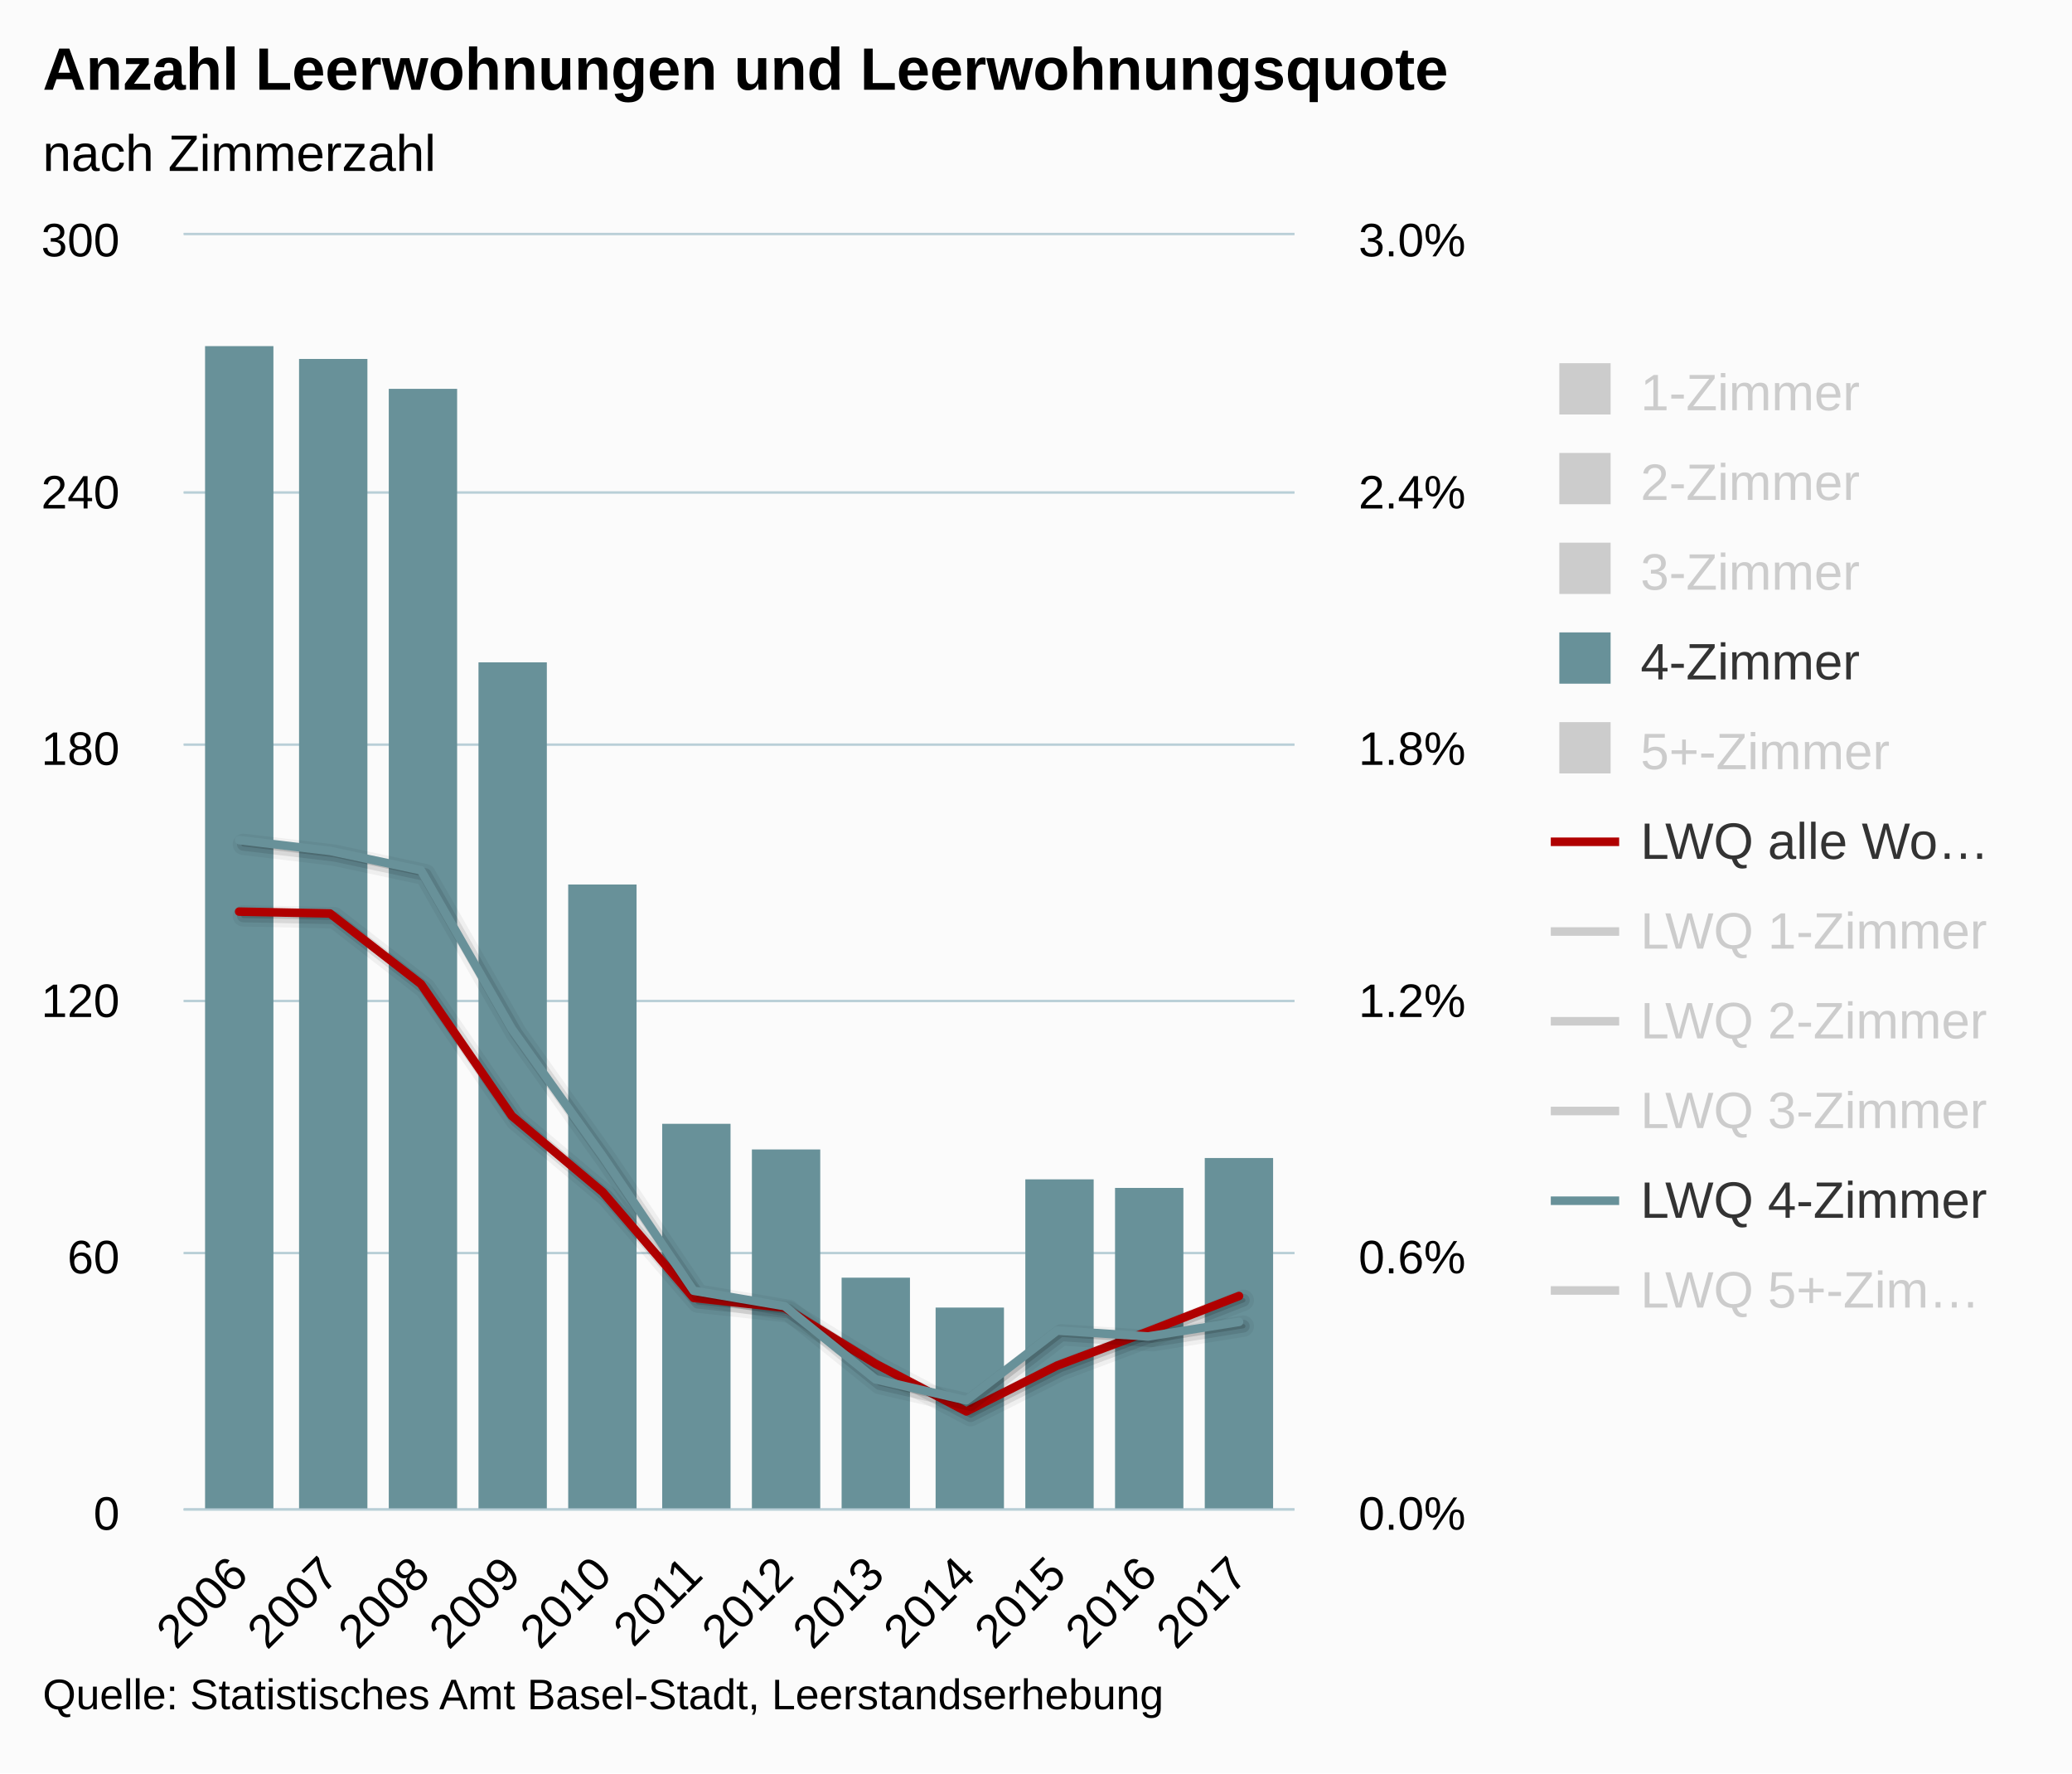
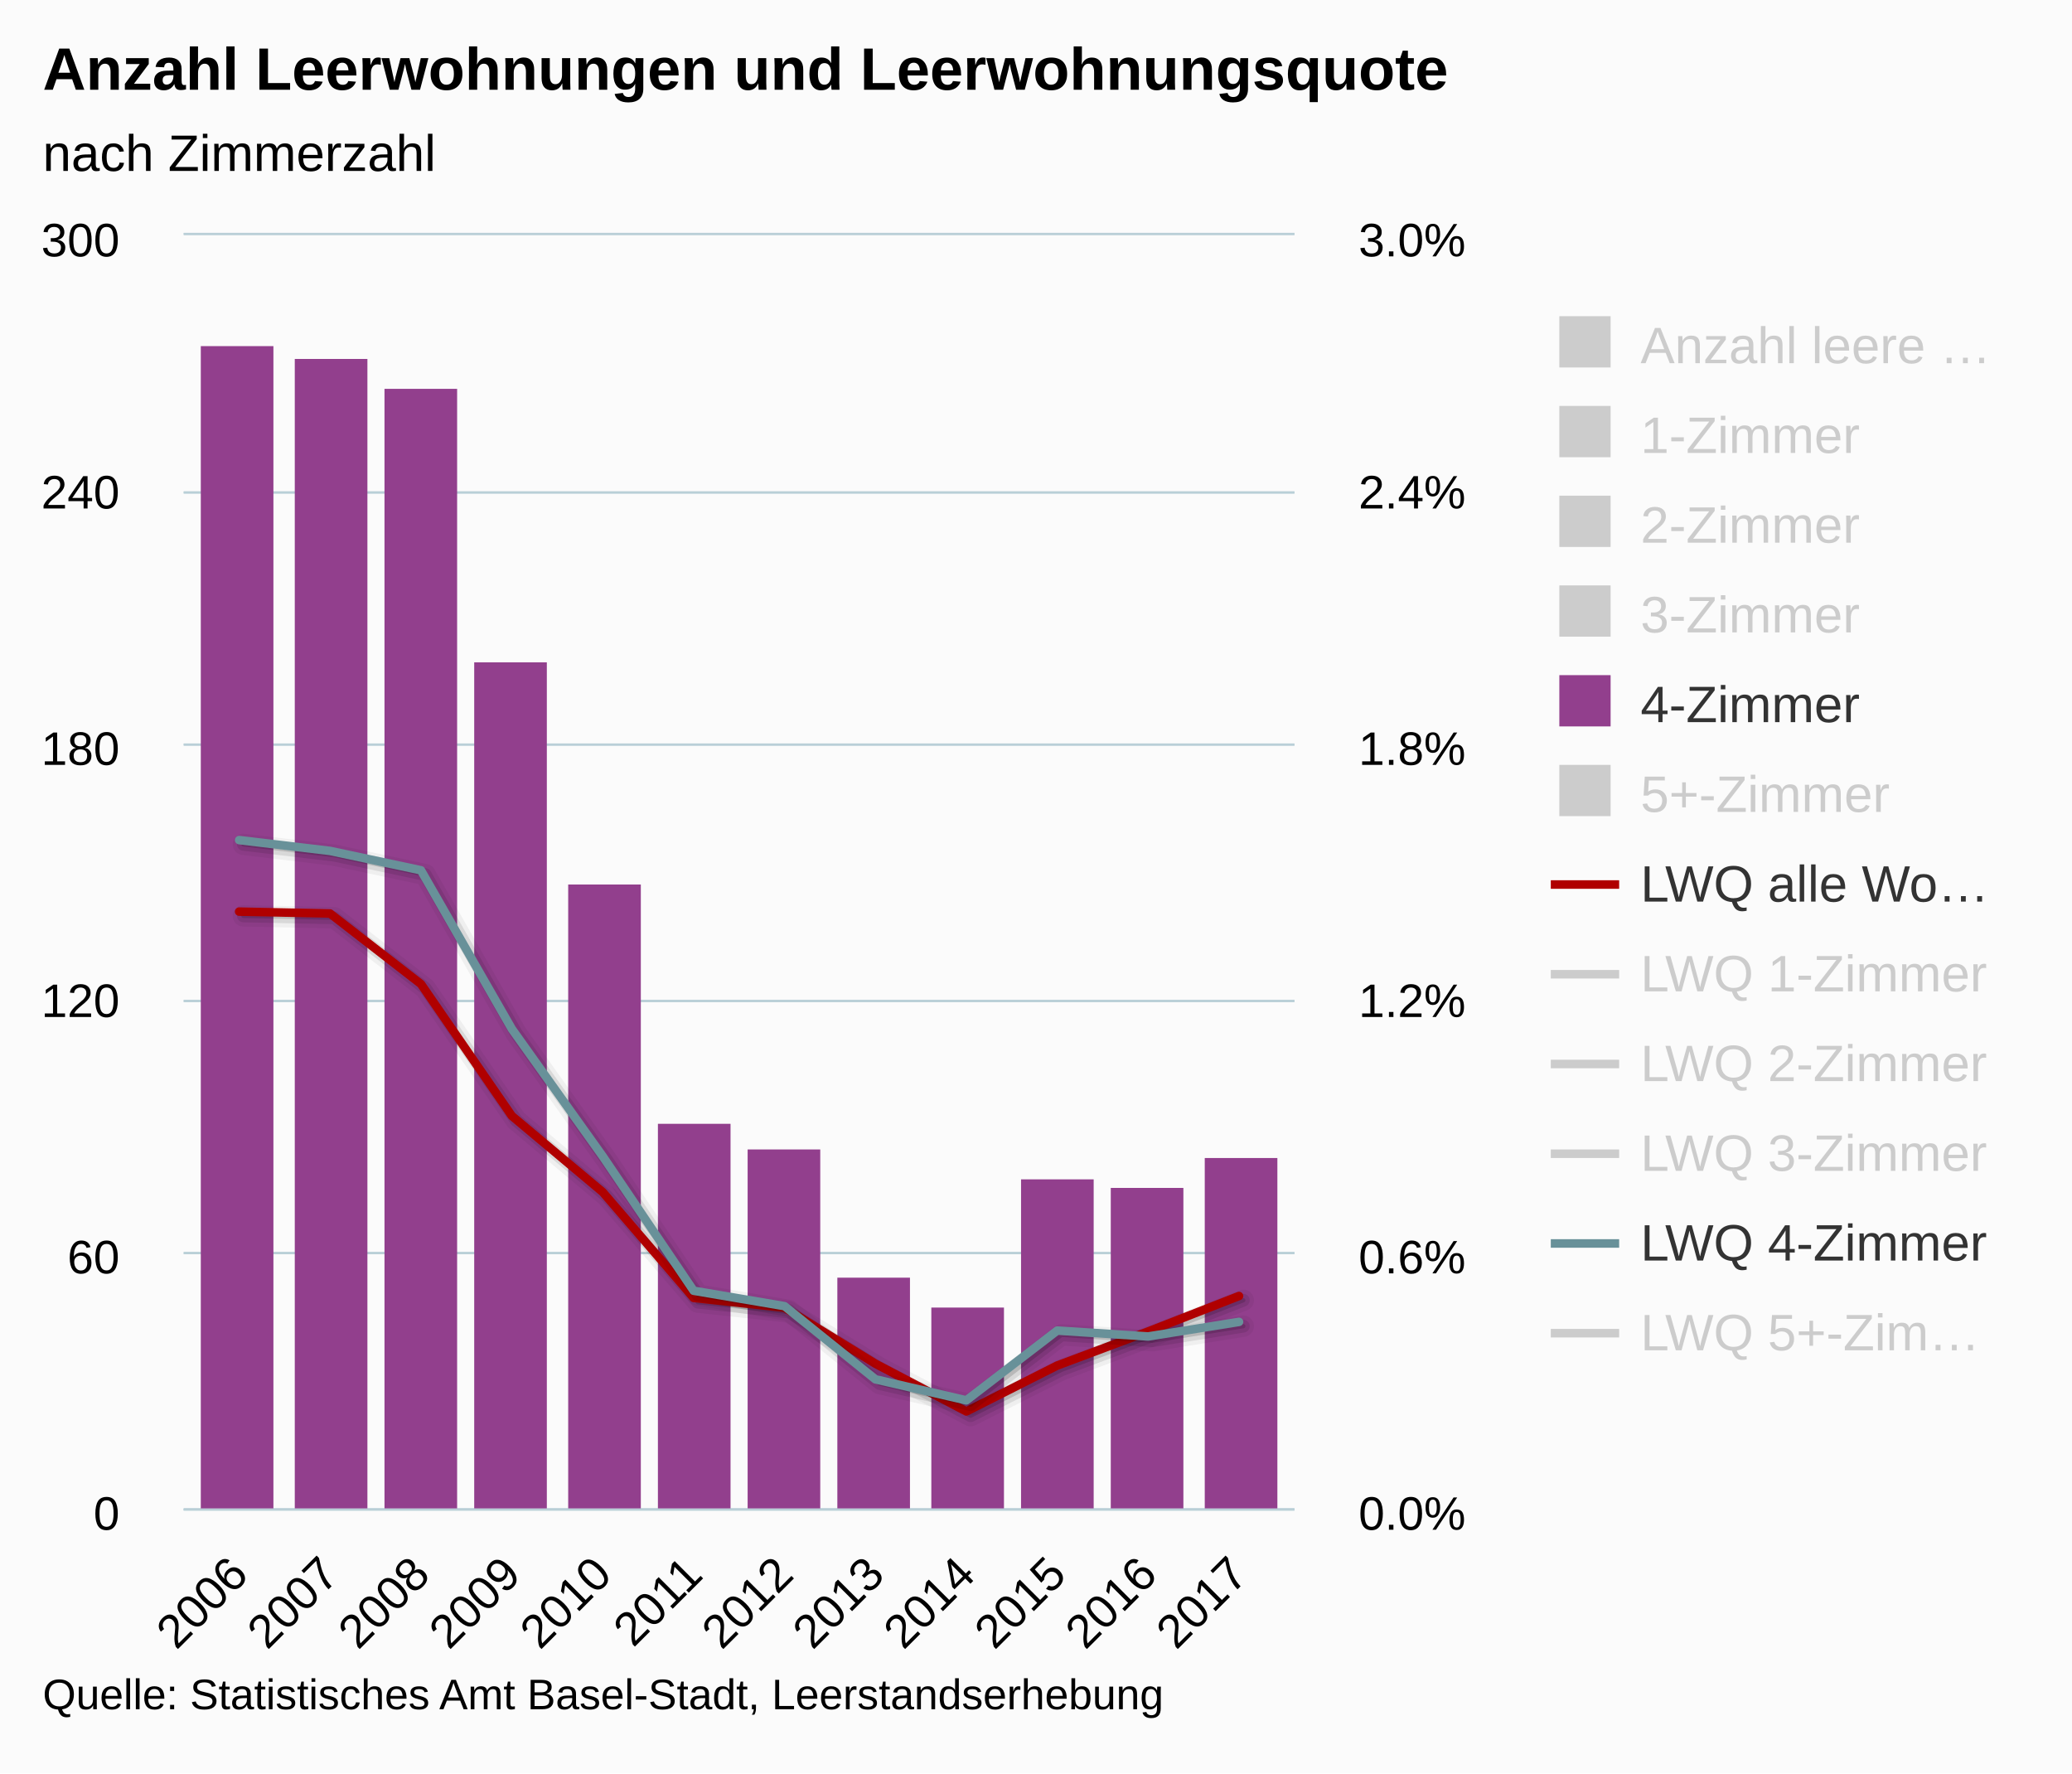
- <svg xmlns="http://www.w3.org/2000/svg" version="1.1" class="highcharts-root" style="font-family:arial;font-size:12px;" viewBox="0 0 485 415">
+ <svg xmlns="http://www.w3.org/2000/svg" version="1.1" class="highcharts-root" style="font-family:Arial;font-size:12px;" viewBox="0 0 485 415">
  <defs>
    <clipPath>
      <rect x="0" y="0" width="260" height="298" fill="none" />
    </clipPath>
    <clipPath id="a">
      <rect x="0" y="0" width="260" height="298" fill="none" />
    </clipPath>
    <clipPath id="b">
      <rect x="0" y="0" width="260" height="298" fill="none" />
    </clipPath>
  </defs>
  <rect fill="#fbfbfb" class="highcharts-background" x="0" y="0" width="485" height="415" rx="0" ry="0" />
  <rect fill="none" class="highcharts-plot-background" x="43" y="55" width="260" height="298" />
  <g class="highcharts-pane-group" />
  <g class="highcharts-grid highcharts-xaxis-grid ">
    <path fill="none" class="highcharts-grid-line" d="M 55.5 55 L 55.5 353" opacity="1" />
    <path fill="none" class="highcharts-grid-line" d="M 76.5 55 L 76.5 353" opacity="1" />
    <path fill="none" class="highcharts-grid-line" d="M 98.5 55 L 98.5 353" opacity="1" />
    <path fill="none" class="highcharts-grid-line" d="M 119.5 55 L 119.5 353" opacity="1" />
    <path fill="none" class="highcharts-grid-line" d="M 140.5 55 L 140.5 353" opacity="1" />
    <path fill="none" class="highcharts-grid-line" d="M 161.5 55 L 161.5 353" opacity="1" />
    <path fill="none" class="highcharts-grid-line" d="M 183.5 55 L 183.5 353" opacity="1" />
    <path fill="none" class="highcharts-grid-line" d="M 204.5 55 L 204.5 353" opacity="1" />
    <path fill="none" class="highcharts-grid-line" d="M 225.5 55 L 225.5 353" opacity="1" />
    <path fill="none" class="highcharts-grid-line" d="M 246.5 55 L 246.5 353" opacity="1" />
    <path fill="none" class="highcharts-grid-line" d="M 268.5 55 L 268.5 353" opacity="1" />
    <path fill="none" class="highcharts-grid-line" d="M 289.5 55 L 289.5 353" opacity="1" />
  </g>
  <g class="highcharts-grid highcharts-yaxis-grid ">
    <path fill="none" stroke="#B9CFD7" stroke-width="0.5" class="highcharts-grid-line" d="M 43 353.25 L 303 353.25" opacity="1" />
    <path fill="none" stroke="#B9CFD7" stroke-width="0.5" class="highcharts-grid-line" d="M 43 293.25 L 303 293.25" opacity="1" />
    <path fill="none" stroke="#B9CFD7" stroke-width="0.5" class="highcharts-grid-line" d="M 43 234.25 L 303 234.25" opacity="1" />
    <path fill="none" stroke="#B9CFD7" stroke-width="0.5" class="highcharts-grid-line" d="M 43 174.25 L 303 174.25" opacity="1" />
    <path fill="none" stroke="#B9CFD7" stroke-width="0.5" class="highcharts-grid-line" d="M 43 115.25 L 303 115.25" opacity="1" />
    <path fill="none" stroke="#B9CFD7" stroke-width="0.5" class="highcharts-grid-line" d="M 43 54.75 L 303 54.75" opacity="1" />
  </g>
  <g class="highcharts-grid highcharts-yaxis-grid ">
    <path fill="none" stroke="#B9CFD7" stroke-width="0.5" class="highcharts-grid-line" d="M 43 353.25 L 303 353.25" opacity="1" />
    <path fill="none" stroke="#B9CFD7" stroke-width="0.5" class="highcharts-grid-line" d="M 43 293.25 L 303 293.25" opacity="1" />
    <path fill="none" stroke="#B9CFD7" stroke-width="0.5" class="highcharts-grid-line" d="M 43 234.25 L 303 234.25" opacity="1" />
    <path fill="none" stroke="#B9CFD7" stroke-width="0.5" class="highcharts-grid-line" d="M 43 174.25 L 303 174.25" opacity="1" />
    <path fill="none" stroke="#B9CFD7" stroke-width="0.5" class="highcharts-grid-line" d="M 43 115.25 L 303 115.25" opacity="1" />
    <path fill="none" stroke="#B9CFD7" stroke-width="0.5" class="highcharts-grid-line" d="M 43 54.75 L 303 54.75" opacity="1" />
  </g>
  <rect fill="none" class="highcharts-plot-border" x="43" y="55" width="260" height="298" />
  <g class="highcharts-axis highcharts-xaxis ">
    <path fill="none" class="highcharts-axis-line" stroke="#B9CFD7" stroke-width="0.5" d="M 43 353.25 L 303 353.25" />
  </g>
  <g class="highcharts-axis highcharts-yaxis ">
    <path fill="none" class="highcharts-axis-line" d="M 43 55 L 43 353" />
  </g>
  <g class="highcharts-axis highcharts-yaxis ">
    <path fill="none" class="highcharts-axis-line" d="M 303 55 L 303 353" />
  </g>
  <g class="highcharts-series-group">
-     <g class="highcharts-series highcharts-series-0 highcharts-column-series highcharts-color-undefined " visibility="hidden" transform="translate(43,55) scale(1 1)" clip-path="url(#a)" />
-     <g class="highcharts-markers highcharts-series-0 highcharts-column-series highcharts-color-undefined " visibility="hidden" transform="translate(43,55) scale(1 1)" clip-path="none" />
-     <g class="highcharts-series highcharts-series-1 highcharts-column-series highcharts-color-undefined " visibility="hidden" transform="translate(43,55) scale(1 1)" clip-path="url(#a)" />
-     <g class="highcharts-markers highcharts-series-1 highcharts-column-series highcharts-color-undefined " visibility="hidden" transform="translate(43,55) scale(1 1)" clip-path="none" />
-     <g class="highcharts-series highcharts-series-2 highcharts-column-series highcharts-color-undefined " visibility="hidden" transform="translate(43,55) scale(1 1)" clip-path="url(#a)" />
-     <g class="highcharts-markers highcharts-series-2 highcharts-column-series highcharts-color-undefined " visibility="hidden" transform="translate(43,55) scale(1 1)" clip-path="none" />
-     <g class="highcharts-series highcharts-series-3 highcharts-column-series highcharts-color-undefined " transform="translate(43,55) scale(1 1)" clip-path="url(#a)">
-       <rect x="5" y="26" width="16" height="273" fill="#689199" class="highcharts-point" />
-       <rect x="27" y="29" width="16" height="270" fill="#689199" class="highcharts-point" />
-       <rect x="48" y="36" width="16" height="263" fill="#689199" class="highcharts-point" />
-       <rect x="69" y="100" width="16" height="199" fill="#689199" class="highcharts-point" />
-       <rect x="90" y="152" width="16" height="147" fill="#689199" class="highcharts-point" />
-       <rect x="112" y="208" width="16" height="91" fill="#689199" class="highcharts-point" />
-       <rect x="133" y="214" width="16" height="85" fill="#689199" class="highcharts-point" />
-       <rect x="154" y="244" width="16" height="55" fill="#689199" class="highcharts-point" />
-       <rect x="176" y="251" width="16" height="48" fill="#689199" class="highcharts-point" />
-       <rect x="197" y="221" width="16" height="78" fill="#689199" class="highcharts-point" />
-       <rect x="218" y="223" width="16" height="76" fill="#689199" class="highcharts-point" />
-       <rect x="239" y="216" width="16" height="83" fill="#689199" class="highcharts-point" />
-     </g>
-     <g class="highcharts-markers highcharts-series-3 highcharts-column-series highcharts-color-undefined " transform="translate(43,55) scale(1 1)" clip-path="none" />
-     <g class="highcharts-series highcharts-series-4 highcharts-column-series highcharts-color-undefined " visibility="hidden" transform="translate(43,55) scale(1 1)" clip-path="url(#a)" />
-     <g class="highcharts-markers highcharts-series-4 highcharts-column-series highcharts-color-undefined " visibility="hidden" transform="translate(43,55) scale(1 1)" clip-path="none" />
-     <g class="highcharts-series highcharts-series-5 highcharts-line-series highcharts-color-undefined " transform="translate(43,55) scale(1 1)" clip-path="url(#b)">
+     <g class="highcharts-series highcharts-series-0 highcharts-column-series " visibility="hidden" transform="translate(43,55) scale(1 1)" clip-path="url(#a)" />
+     <g class="highcharts-markers highcharts-series-0 highcharts-column-series " visibility="hidden" transform="translate(43,55) scale(1 1)" clip-path="none" />
+     <g class="highcharts-series highcharts-series-1 highcharts-column-series " visibility="hidden" transform="translate(43,55) scale(1 1)" clip-path="url(#a)" />
+     <g class="highcharts-markers highcharts-series-1 highcharts-column-series " visibility="hidden" transform="translate(43,55) scale(1 1)" clip-path="none" />
+     <g class="highcharts-series highcharts-series-2 highcharts-column-series " visibility="hidden" transform="translate(43,55) scale(1 1)" clip-path="url(#a)" />
+     <g class="highcharts-markers highcharts-series-2 highcharts-column-series " visibility="hidden" transform="translate(43,55) scale(1 1)" clip-path="none" />
+     <g class="highcharts-series highcharts-series-3 highcharts-column-series " visibility="hidden" transform="translate(43,55) scale(1 1)" clip-path="url(#a)" />
+     <g class="highcharts-markers highcharts-series-3 highcharts-column-series " visibility="hidden" transform="translate(43,55) scale(1 1)" clip-path="none" />
+     <g class="highcharts-series highcharts-series-4 highcharts-column-series " transform="translate(43,55) scale(1 1)" clip-path="url(#a)">
+       <rect x="4" y="26" width="17" height="273" fill="#923f8d" class="highcharts-point" />
+       <rect x="26" y="29" width="17" height="270" fill="#923f8d" class="highcharts-point" />
+       <rect x="47" y="36" width="17" height="263" fill="#923f8d" class="highcharts-point" />
+       <rect x="68" y="100" width="17" height="199" fill="#923f8d" class="highcharts-point" />
+       <rect x="90" y="152" width="17" height="147" fill="#923f8d" class="highcharts-point" />
+       <rect x="111" y="208" width="17" height="91" fill="#923f8d" class="highcharts-point" />
+       <rect x="132" y="214" width="17" height="85" fill="#923f8d" class="highcharts-point" />
+       <rect x="153" y="244" width="17" height="55" fill="#923f8d" class="highcharts-point" />
+       <rect x="175" y="251" width="17" height="48" fill="#923f8d" class="highcharts-point" />
+       <rect x="196" y="221" width="17" height="78" fill="#923f8d" class="highcharts-point" />
+       <rect x="217" y="223" width="17" height="76" fill="#923f8d" class="highcharts-point" />
+       <rect x="239" y="216" width="17" height="83" fill="#923f8d" class="highcharts-point" />
+     </g>
+     <g class="highcharts-markers highcharts-series-4 highcharts-column-series " transform="translate(43,55) scale(1 1)" clip-path="none" />
+     <g class="highcharts-series highcharts-series-5 highcharts-column-series " visibility="hidden" transform="translate(43,55) scale(1 1)" clip-path="url(#a)" />
+     <g class="highcharts-markers highcharts-series-5 highcharts-column-series " visibility="hidden" transform="translate(43,55) scale(1 1)" clip-path="none" />
+     <g class="highcharts-series highcharts-series-6 highcharts-line-series " transform="translate(43,55) scale(1 1)" clip-path="url(#b)">
      <path fill="none" d="M 12.979 158.344 L 34.255 158.78 L 55.532 175.283 L 76.809 206.153 L 98.085 223.981 L 119.362 248.742 L 140.638 251.04 L 161.915 264.145 L 183.191 275.313 L 204.468 264.571 L 225.745 256.601 L 247.021 248.297" class="highcharts-graph" stroke="#000000" stroke-width="5" stroke-linejoin="round" stroke-linecap="round" stroke-opacity="0.05" transform="translate(1, 1)" />
      <path fill="none" d="M 12.979 158.344 L 34.255 158.78 L 55.532 175.283 L 76.809 206.153 L 98.085 223.981 L 119.362 248.742 L 140.638 251.04 L 161.915 264.145 L 183.191 275.313 L 204.468 264.571 L 225.745 256.601 L 247.021 248.297" class="highcharts-graph" stroke="#000000" stroke-width="3" stroke-linejoin="round" stroke-linecap="round" stroke-opacity="0.1" transform="translate(1, 1)" />
      <path fill="none" d="M 12.979 158.344 L 34.255 158.78 L 55.532 175.283 L 76.809 206.153 L 98.085 223.981 L 119.362 248.742 L 140.638 251.04 L 161.915 264.145 L 183.191 275.313 L 204.468 264.571 L 225.745 256.601 L 247.021 248.297" class="highcharts-graph" stroke="#000000" stroke-width="1" stroke-linejoin="round" stroke-linecap="round" stroke-opacity="0.15" transform="translate(1, 1)" />
      <path fill="none" d="M 12.979 158.344 L 34.255 158.78 L 55.532 175.283 L 76.809 206.153 L 98.085 223.981 L 119.362 248.742 L 140.638 251.04 L 161.915 264.145 L 183.191 275.313 L 204.468 264.571 L 225.745 256.601 L 247.021 248.297" class="highcharts-graph" stroke="#b00000" stroke-width="2" stroke-linejoin="round" stroke-linecap="round" />
    </g>
-     <g class="highcharts-markers highcharts-series-5 highcharts-line-series highcharts-color-undefined " transform="translate(43,55) scale(1 1)" clip-path="none" />
-     <g class="highcharts-series highcharts-series-6 highcharts-line-series highcharts-color-undefined " visibility="hidden" transform="translate(43,55) scale(1 1)" clip-path="url(#b)">
+     <g class="highcharts-markers highcharts-series-6 highcharts-line-series " transform="translate(43,55) scale(1 1)" clip-path="none" />
+     <g class="highcharts-series highcharts-series-7 highcharts-line-series " visibility="hidden" transform="translate(43,55) scale(1 1)" clip-path="url(#b)">
      <path fill="none" d="M 12.979 128.498 L 34.255 134.039 L 55.532 163.835 L 76.809 174.374 L 98.085 190.828 L 119.362 216.48 L 140.638 194.853 L 161.915 247.731 L 183.191 274.761 L 204.468 249.663 L 225.745 242.328 L 247.021 236.971" class="highcharts-graph" stroke="#000000" stroke-width="5" stroke-linejoin="round" stroke-linecap="round" stroke-opacity="0.05" transform="translate(1, 1)" />
      <path fill="none" d="M 12.979 128.498 L 34.255 134.039 L 55.532 163.835 L 76.809 174.374 L 98.085 190.828 L 119.362 216.48 L 140.638 194.853 L 161.915 247.731 L 183.191 274.761 L 204.468 249.663 L 225.745 242.328 L 247.021 236.971" class="highcharts-graph" stroke="#000000" stroke-width="3" stroke-linejoin="round" stroke-linecap="round" stroke-opacity="0.1" transform="translate(1, 1)" />
      <path fill="none" d="M 12.979 128.498 L 34.255 134.039 L 55.532 163.835 L 76.809 174.374 L 98.085 190.828 L 119.362 216.48 L 140.638 194.853 L 161.915 247.731 L 183.191 274.761 L 204.468 249.663 L 225.745 242.328 L 247.021 236.971" class="highcharts-graph" stroke="#000000" stroke-width="1" stroke-linejoin="round" stroke-linecap="round" stroke-opacity="0.15" transform="translate(1, 1)" />
      <path fill="none" d="M 12.979 128.498 L 34.255 134.039 L 55.532 163.835 L 76.809 174.374 L 98.085 190.828 L 119.362 216.48 L 140.638 194.853 L 161.915 247.731 L 183.191 274.761 L 204.468 249.663 L 225.745 242.328 L 247.021 236.971" class="highcharts-graph" stroke="#ffbb58" stroke-width="2" stroke-linejoin="round" stroke-linecap="round" />
    </g>
-     <g class="highcharts-markers highcharts-series-6 highcharts-line-series highcharts-color-undefined " visibility="hidden" transform="translate(43,55) scale(1 1)" clip-path="none" />
-     <g class="highcharts-series highcharts-series-7 highcharts-line-series highcharts-color-undefined " visibility="hidden" transform="translate(43,55) scale(1 1)" clip-path="url(#b)">
+     <g class="highcharts-markers highcharts-series-7 highcharts-line-series " visibility="hidden" transform="translate(43,55) scale(1 1)" clip-path="none" />
+     <g class="highcharts-series highcharts-series-8 highcharts-line-series " visibility="hidden" transform="translate(43,55) scale(1 1)" clip-path="url(#b)">
      <path fill="none" d="M 12.979 152.712 L 34.255 166.147 L 55.532 195.694 L 76.809 217.182 L 98.085 234.51 L 119.362 251.789 L 140.638 257.357 L 161.915 261.786 L 183.191 277.561 L 204.468 264.336 L 225.745 255.881 L 247.021 233.937" class="highcharts-graph" stroke="#000000" stroke-width="5" stroke-linejoin="round" stroke-linecap="round" stroke-opacity="0.05" transform="translate(1, 1)" />
      <path fill="none" d="M 12.979 152.712 L 34.255 166.147 L 55.532 195.694 L 76.809 217.182 L 98.085 234.51 L 119.362 251.789 L 140.638 257.357 L 161.915 261.786 L 183.191 277.561 L 204.468 264.336 L 225.745 255.881 L 247.021 233.937" class="highcharts-graph" stroke="#000000" stroke-width="3" stroke-linejoin="round" stroke-linecap="round" stroke-opacity="0.1" transform="translate(1, 1)" />
      <path fill="none" d="M 12.979 152.712 L 34.255 166.147 L 55.532 195.694 L 76.809 217.182 L 98.085 234.51 L 119.362 251.789 L 140.638 257.357 L 161.915 261.786 L 183.191 277.561 L 204.468 264.336 L 225.745 255.881 L 247.021 233.937" class="highcharts-graph" stroke="#000000" stroke-width="1" stroke-linejoin="round" stroke-linecap="round" stroke-opacity="0.15" transform="translate(1, 1)" />
      <path fill="none" d="M 12.979 152.712 L 34.255 166.147 L 55.532 195.694 L 76.809 217.182 L 98.085 234.51 L 119.362 251.789 L 140.638 257.357 L 161.915 261.786 L 183.191 277.561 L 204.468 264.336 L 225.745 255.881 L 247.021 233.937" class="highcharts-graph" stroke="#73b97c" stroke-width="2" stroke-linejoin="round" stroke-linecap="round" />
    </g>
-     <g class="highcharts-markers highcharts-series-7 highcharts-line-series highcharts-color-undefined " visibility="hidden" transform="translate(43,55) scale(1 1)" clip-path="none" />
-     <g class="highcharts-series highcharts-series-8 highcharts-line-series highcharts-color-undefined " visibility="hidden" transform="translate(43,55) scale(1 1)" clip-path="url(#b)">
+     <g class="highcharts-markers highcharts-series-8 highcharts-line-series " visibility="hidden" transform="translate(43,55) scale(1 1)" clip-path="none" />
+     <g class="highcharts-series highcharts-series-9 highcharts-line-series " visibility="hidden" transform="translate(43,55) scale(1 1)" clip-path="url(#b)">
      <path fill="none" d="M 12.979 158.715 L 34.255 152.229 L 55.532 162.394 L 76.809 203.784 L 98.085 217.745 L 119.362 254.785 L 140.638 257.975 L 161.915 263.801 L 183.191 274.973 L 204.468 271.506 L 225.745 258.007 L 247.021 248.631" class="highcharts-graph" stroke="#000000" stroke-width="5" stroke-linejoin="round" stroke-linecap="round" stroke-opacity="0.05" transform="translate(1, 1)" />
      <path fill="none" d="M 12.979 158.715 L 34.255 152.229 L 55.532 162.394 L 76.809 203.784 L 98.085 217.745 L 119.362 254.785 L 140.638 257.975 L 161.915 263.801 L 183.191 274.973 L 204.468 271.506 L 225.745 258.007 L 247.021 248.631" class="highcharts-graph" stroke="#000000" stroke-width="3" stroke-linejoin="round" stroke-linecap="round" stroke-opacity="0.1" transform="translate(1, 1)" />
      <path fill="none" d="M 12.979 158.715 L 34.255 152.229 L 55.532 162.394 L 76.809 203.784 L 98.085 217.745 L 119.362 254.785 L 140.638 257.975 L 161.915 263.801 L 183.191 274.973 L 204.468 271.506 L 225.745 258.007 L 247.021 248.631" class="highcharts-graph" stroke="#000000" stroke-width="1" stroke-linejoin="round" stroke-linecap="round" stroke-opacity="0.15" transform="translate(1, 1)" />
      <path fill="none" d="M 12.979 158.715 L 34.255 152.229 L 55.532 162.394 L 76.809 203.784 L 98.085 217.745 L 119.362 254.785 L 140.638 257.975 L 161.915 263.801 L 183.191 274.973 L 204.468 271.506 L 225.745 258.007 L 247.021 248.631" class="highcharts-graph" stroke="#007a2f" stroke-width="2" stroke-linejoin="round" stroke-linecap="round" />
    </g>
-     <g class="highcharts-markers highcharts-series-8 highcharts-line-series highcharts-color-undefined " visibility="hidden" transform="translate(43,55) scale(1 1)" clip-path="none" />
-     <g class="highcharts-series highcharts-series-9 highcharts-line-series highcharts-color-undefined " transform="translate(43,55) scale(1 1)" clip-path="url(#b)">
+     <g class="highcharts-markers highcharts-series-9 highcharts-line-series " visibility="hidden" transform="translate(43,55) scale(1 1)" clip-path="none" />
+     <g class="highcharts-series highcharts-series-10 highcharts-line-series " transform="translate(43,55) scale(1 1)" clip-path="url(#b)">
      <path fill="none" d="M 12.979 141.601 L 34.255 144.135 L 55.532 148.673 L 76.809 185.791 L 98.085 215.603 L 119.362 247.068 L 140.638 250.672 L 161.915 267.797 L 183.191 272.718 L 204.468 256.389 L 225.745 257.767 L 247.021 254.358" class="highcharts-graph" stroke="#000000" stroke-width="5" stroke-linejoin="round" stroke-linecap="round" stroke-opacity="0.05" transform="translate(1, 1)" />
      <path fill="none" d="M 12.979 141.601 L 34.255 144.135 L 55.532 148.673 L 76.809 185.791 L 98.085 215.603 L 119.362 247.068 L 140.638 250.672 L 161.915 267.797 L 183.191 272.718 L 204.468 256.389 L 225.745 257.767 L 247.021 254.358" class="highcharts-graph" stroke="#000000" stroke-width="3" stroke-linejoin="round" stroke-linecap="round" stroke-opacity="0.1" transform="translate(1, 1)" />
      <path fill="none" d="M 12.979 141.601 L 34.255 144.135 L 55.532 148.673 L 76.809 185.791 L 98.085 215.603 L 119.362 247.068 L 140.638 250.672 L 161.915 267.797 L 183.191 272.718 L 204.468 256.389 L 225.745 257.767 L 247.021 254.358" class="highcharts-graph" stroke="#000000" stroke-width="1" stroke-linejoin="round" stroke-linecap="round" stroke-opacity="0.15" transform="translate(1, 1)" />
      <path fill="none" d="M 12.979 141.601 L 34.255 144.135 L 55.532 148.673 L 76.809 185.791 L 98.085 215.603 L 119.362 247.068 L 140.638 250.672 L 161.915 267.797 L 183.191 272.718 L 204.468 256.389 L 225.745 257.767 L 247.021 254.358" class="highcharts-graph" stroke="#689199" stroke-width="2" stroke-linejoin="round" stroke-linecap="round" />
    </g>
-     <g class="highcharts-markers highcharts-series-9 highcharts-line-series highcharts-color-undefined " transform="translate(43,55) scale(1 1)" clip-path="none" />
-     <g class="highcharts-series highcharts-series-10 highcharts-line-series highcharts-color-undefined " visibility="hidden" transform="translate(43,55) scale(1 1)" clip-path="url(#b)">
+     <g class="highcharts-markers highcharts-series-10 highcharts-line-series " transform="translate(43,55) scale(1 1)" clip-path="none" />
+     <g class="highcharts-series highcharts-series-11 highcharts-line-series " visibility="hidden" transform="translate(43,55) scale(1 1)" clip-path="url(#b)">
      <path fill="none" d="M 12.979 224.394 L 34.255 211.483 L 55.532 226.221 L 76.809 252.477 L 98.085 267.661 L 119.362 256.062 L 140.638 269.535 L 161.915 280.482 L 183.191 276.306 L 204.468 267.784 L 225.745 263.955 L 247.021 276.372" class="highcharts-graph" stroke="#000000" stroke-width="5" stroke-linejoin="round" stroke-linecap="round" stroke-opacity="0.05" transform="translate(1, 1)" />
      <path fill="none" d="M 12.979 224.394 L 34.255 211.483 L 55.532 226.221 L 76.809 252.477 L 98.085 267.661 L 119.362 256.062 L 140.638 269.535 L 161.915 280.482 L 183.191 276.306 L 204.468 267.784 L 225.745 263.955 L 247.021 276.372" class="highcharts-graph" stroke="#000000" stroke-width="3" stroke-linejoin="round" stroke-linecap="round" stroke-opacity="0.1" transform="translate(1, 1)" />
      <path fill="none" d="M 12.979 224.394 L 34.255 211.483 L 55.532 226.221 L 76.809 252.477 L 98.085 267.661 L 119.362 256.062 L 140.638 269.535 L 161.915 280.482 L 183.191 276.306 L 204.468 267.784 L 225.745 263.955 L 247.021 276.372" class="highcharts-graph" stroke="#000000" stroke-width="1" stroke-linejoin="round" stroke-linecap="round" stroke-opacity="0.15" transform="translate(1, 1)" />
      <path fill="none" d="M 12.979 224.394 L 34.255 211.483 L 55.532 226.221 L 76.809 252.477 L 98.085 267.661 L 119.362 256.062 L 140.638 269.535 L 161.915 280.482 L 183.191 276.306 L 204.468 267.784 L 225.745 263.955 L 247.021 276.372" class="highcharts-graph" stroke="#923f8d" stroke-width="2" stroke-linejoin="round" stroke-linecap="round" />
    </g>
-     <g class="highcharts-markers highcharts-series-10 highcharts-line-series highcharts-color-undefined " visibility="hidden" transform="translate(43,55) scale(1 1)" clip-path="none" />
+     <g class="highcharts-markers highcharts-series-11 highcharts-line-series " visibility="hidden" transform="translate(43,55) scale(1 1)" clip-path="none" />
  </g>
  <text x="10" text-anchor="start" class="highcharts-title" style="color:#000000;font-size:14px;font-weight:bold;fill:#000000;" y="21">
    <tspan>Anzahl Leerwohnungen und Leerwohnungsquote</tspan>
  </text>
-   <text x="10" text-anchor="start" class="highcharts-subtitle" style="color:#000000;font-size:12px;font-weight:normal;font-family:arial;fill:#000000;" y="40">
+   <text x="10" text-anchor="start" class="highcharts-subtitle" style="color:#000000;font-size:12px;font-weight:normal;font-family:Arial;fill:#000000;" y="40">
    <tspan>nach Zimmerzahl</tspan>
  </text>
-   <g class="highcharts-legend" transform="translate(355,78)">
-     <rect fill="none" class="highcharts-legend-box" rx="0" ry="0" x="0" y="0" width="119" height="242" visibility="visible" />
+   <g class="highcharts-legend" transform="translate(355,67)">
+     <rect fill="none" class="highcharts-legend-box" rx="0" ry="0" x="0" y="0" width="119" height="263" visibility="visible" />
    <g>
      <g>
        <g class="highcharts-legend-item highcharts-column-series highcharts-color-undefined highcharts-series-0 highcharts-legend-item-hidden" transform="translate(8,3)">
          <text x="21" style="color:#cccccc;font-size:12px;font-weight:normal;cursor:pointer;fill:#cccccc;" text-anchor="start" y="15">
+             <tspan>Anzahl leere …</tspan>
+           </text>
+           <rect x="2" y="4" width="12" height="12" fill="#cccccc" class="highcharts-point" />
+         </g>
+         <g class="highcharts-legend-item highcharts-column-series highcharts-color-undefined highcharts-series-1 highcharts-legend-item-hidden" transform="translate(8,24)">
+           <text x="21" y="15" style="color:#cccccc;font-size:12px;font-weight:normal;cursor:pointer;fill:#cccccc;" text-anchor="start">
            <tspan>1-Zimmer</tspan>
          </text>
          <rect x="2" y="4" width="12" height="12" fill="#cccccc" class="highcharts-point" />
        </g>
-         <g class="highcharts-legend-item highcharts-column-series highcharts-color-undefined highcharts-series-1 highcharts-legend-item-hidden" transform="translate(8,24)">
+         <g class="highcharts-legend-item highcharts-column-series highcharts-color-undefined highcharts-series-2 highcharts-legend-item-hidden" transform="translate(8,45)">
          <text x="21" y="15" style="color:#cccccc;font-size:12px;font-weight:normal;cursor:pointer;fill:#cccccc;" text-anchor="start">
            <tspan>2-Zimmer</tspan>
          </text>
          <rect x="2" y="4" width="12" height="12" fill="#cccccc" class="highcharts-point" />
        </g>
-         <g class="highcharts-legend-item highcharts-column-series highcharts-color-undefined highcharts-series-2 highcharts-legend-item-hidden" transform="translate(8,45)">
+         <g class="highcharts-legend-item highcharts-column-series highcharts-color-undefined highcharts-series-3 highcharts-legend-item-hidden" transform="translate(8,66)">
          <text x="21" y="15" style="color:#cccccc;font-size:12px;font-weight:normal;cursor:pointer;fill:#cccccc;" text-anchor="start">
            <tspan>3-Zimmer</tspan>
          </text>
          <rect x="2" y="4" width="12" height="12" fill="#cccccc" class="highcharts-point" />
        </g>
-         <g class="highcharts-legend-item highcharts-column-series highcharts-color-undefined highcharts-series-3" transform="translate(8,66)">
+         <g class="highcharts-legend-item highcharts-column-series highcharts-color-undefined highcharts-series-4" transform="translate(8,87)">
          <text x="21" y="15" style="color:#333333;font-size:12px;font-weight:normal;cursor:pointer;fill:#333333;" text-anchor="start">
            <tspan>4-Zimmer</tspan>
          </text>
-           <rect x="2" y="4" width="12" height="12" fill="#689199" class="highcharts-point" />
-         </g>
-         <g class="highcharts-legend-item highcharts-column-series highcharts-color-undefined highcharts-series-4 highcharts-legend-item-hidden" transform="translate(8,87)">
+           <rect x="2" y="4" width="12" height="12" fill="#923f8d" class="highcharts-point" />
+         </g>
+         <g class="highcharts-legend-item highcharts-column-series highcharts-color-undefined highcharts-series-5 highcharts-legend-item-hidden" transform="translate(8,108)">
          <text x="21" y="15" style="color:#cccccc;font-size:12px;font-weight:normal;cursor:pointer;fill:#cccccc;" text-anchor="start">
            <tspan>5+-Zimmer</tspan>
          </text>
          <rect x="2" y="4" width="12" height="12" fill="#cccccc" class="highcharts-point" />
        </g>
-         <g class="highcharts-legend-item highcharts-line-series highcharts-color-undefined highcharts-series-5" transform="translate(8,108)">
+         <g class="highcharts-legend-item highcharts-line-series highcharts-color-undefined highcharts-series-6" transform="translate(8,129)">
          <path fill="none" d="M 0 11 L 16 11" class="highcharts-graph" stroke="#b00000" stroke-width="2" />
          <text x="21" y="15" style="color:#333333;font-size:12px;font-weight:normal;cursor:pointer;fill:#333333;" text-anchor="start">
            <tspan>LWQ alle Wo…</tspan>
          </text>
        </g>
-         <g class="highcharts-legend-item highcharts-line-series highcharts-color-undefined highcharts-series-6 highcharts-legend-item-hidden" transform="translate(8,129)">
+         <g class="highcharts-legend-item highcharts-line-series highcharts-color-undefined highcharts-series-7 highcharts-legend-item-hidden" transform="translate(8,150)">
          <path fill="none" d="M 0 11 L 16 11" class="highcharts-graph" stroke="#cccccc" stroke-width="2" />
          <text x="21" y="15" style="color:#cccccc;font-size:12px;font-weight:normal;cursor:pointer;fill:#cccccc;" text-anchor="start">
            <tspan>LWQ 1-Zimmer</tspan>
          </text>
        </g>
-         <g class="highcharts-legend-item highcharts-line-series highcharts-color-undefined highcharts-series-7 highcharts-legend-item-hidden" transform="translate(8,150)">
+         <g class="highcharts-legend-item highcharts-line-series highcharts-color-undefined highcharts-series-8 highcharts-legend-item-hidden" transform="translate(8,171)">
          <path fill="none" d="M 0 11 L 16 11" class="highcharts-graph" stroke="#cccccc" stroke-width="2" />
          <text x="21" y="15" style="color:#cccccc;font-size:12px;font-weight:normal;cursor:pointer;fill:#cccccc;" text-anchor="start">
            <tspan>LWQ 2-Zimmer</tspan>
          </text>
        </g>
-         <g class="highcharts-legend-item highcharts-line-series highcharts-color-undefined highcharts-series-8 highcharts-legend-item-hidden" transform="translate(8,171)">
+         <g class="highcharts-legend-item highcharts-line-series highcharts-color-undefined highcharts-series-9 highcharts-legend-item-hidden" transform="translate(8,192)">
          <path fill="none" d="M 0 11 L 16 11" class="highcharts-graph" stroke="#cccccc" stroke-width="2" />
          <text x="21" y="15" style="color:#cccccc;font-size:12px;font-weight:normal;cursor:pointer;fill:#cccccc;" text-anchor="start">
            <tspan>LWQ 3-Zimmer</tspan>
          </text>
        </g>
-         <g class="highcharts-legend-item highcharts-line-series highcharts-color-undefined highcharts-series-9" transform="translate(8,192)">
+         <g class="highcharts-legend-item highcharts-line-series highcharts-color-undefined highcharts-series-10" transform="translate(8,213)">
          <path fill="none" d="M 0 11 L 16 11" class="highcharts-graph" stroke="#689199" stroke-width="2" />
          <text x="21" y="15" style="color:#333333;font-size:12px;font-weight:normal;cursor:pointer;fill:#333333;" text-anchor="start">
            <tspan>LWQ 4-Zimmer</tspan>
          </text>
        </g>
-         <g class="highcharts-legend-item highcharts-line-series highcharts-color-undefined highcharts-series-10 highcharts-legend-item-hidden" transform="translate(8,213)">
+         <g class="highcharts-legend-item highcharts-line-series highcharts-color-undefined highcharts-series-11 highcharts-legend-item-hidden" transform="translate(8,234)">
          <path fill="none" d="M 0 11 L 16 11" class="highcharts-graph" stroke="#cccccc" stroke-width="2" />
          <text x="21" y="15" style="color:#cccccc;font-size:12px;font-weight:normal;cursor:pointer;fill:#cccccc;" text-anchor="start">
            <tspan>LWQ 5+-Zim…</tspan>
          </text>
        </g>
      </g>
    </g>
  </g>
  <g class="highcharts-axis-labels highcharts-xaxis-labels ">
    <text x="58.571" style="color:#000000;cursor:default;font-size:11px;fill:#000000;" text-anchor="end" transform="translate(0,0) rotate(-45 58.57145 369)" y="369" opacity="1">
      <tspan>2006</tspan>
    </text>
    <text x="79.848" style="color:#000000;cursor:default;font-size:11px;fill:#000000;" text-anchor="end" transform="translate(0,0) rotate(-45 79.84804 369)" y="369" opacity="1">
      <tspan>2007</tspan>
    </text>
    <text x="101.125" style="color:#000000;cursor:default;font-size:11px;fill:#000000;" text-anchor="end" transform="translate(0,0) rotate(-45 101.1246 369)" y="369" opacity="1">
      <tspan>2008</tspan>
    </text>
    <text x="122.401" style="color:#000000;cursor:default;font-size:11px;fill:#000000;" text-anchor="end" transform="translate(0,0) rotate(-45 122.4012 369)" y="369" opacity="1">
      <tspan>2009</tspan>
    </text>
    <text x="143.678" style="color:#000000;cursor:default;font-size:11px;fill:#000000;" text-anchor="end" transform="translate(0,0) rotate(-45 143.6778 369)" y="369" opacity="1">
      <tspan>2010</tspan>
    </text>
    <text x="164.954" style="color:#000000;cursor:default;font-size:11px;fill:#000000;" text-anchor="end" transform="translate(0,0) rotate(-45 164.9544 369)" y="369" opacity="1">
      <tspan>2011</tspan>
    </text>
    <text x="186.231" style="color:#000000;cursor:default;font-size:11px;fill:#000000;" text-anchor="end" transform="translate(0,0) rotate(-45 186.231 369)" y="369" opacity="1">
      <tspan>2012</tspan>
    </text>
    <text x="207.508" style="color:#000000;cursor:default;font-size:11px;fill:#000000;" text-anchor="end" transform="translate(0,0) rotate(-45 207.5076 369)" y="369" opacity="1">
      <tspan>2013</tspan>
    </text>
    <text x="228.784" style="color:#000000;cursor:default;font-size:11px;fill:#000000;" text-anchor="end" transform="translate(0,0) rotate(-45 228.7842 369)" y="369" opacity="1">
      <tspan>2014</tspan>
    </text>
    <text x="250.061" style="color:#000000;cursor:default;font-size:11px;fill:#000000;" text-anchor="end" transform="translate(0,0) rotate(-45 250.0608 369)" y="369" opacity="1">
      <tspan>2015</tspan>
    </text>
    <text x="271.337" style="color:#000000;cursor:default;font-size:11px;fill:#000000;" text-anchor="end" transform="translate(0,0) rotate(-45 271.3374 369)" y="369" opacity="1">
      <tspan>2016</tspan>
    </text>
    <text x="292.614" style="color:#000000;cursor:default;font-size:11px;fill:#000000;" text-anchor="end" transform="translate(0,0) rotate(-45 292.614 369)" y="369" opacity="1">
      <tspan>2017</tspan>
    </text>
  </g>
  <g class="highcharts-axis-labels highcharts-yaxis-labels ">
    <text x="28" style="color:#000000;cursor:default;font-size:11px;fill:#000000;" text-anchor="end" transform="translate(0,0)" y="358" opacity="1">
      <tspan>0</tspan>
    </text>
    <text x="28" style="color:#000000;cursor:default;font-size:11px;fill:#000000;" text-anchor="end" transform="translate(0,0)" y="298" opacity="1">
      <tspan>60</tspan>
    </text>
    <text x="28" style="color:#000000;cursor:default;font-size:11px;fill:#000000;" text-anchor="end" transform="translate(0,0)" y="238" opacity="1">
      <tspan>120</tspan>
    </text>
    <text x="28" style="color:#000000;cursor:default;font-size:11px;fill:#000000;" text-anchor="end" transform="translate(0,0)" y="179" opacity="1">
      <tspan>180</tspan>
    </text>
    <text x="28" style="color:#000000;cursor:default;font-size:11px;fill:#000000;" text-anchor="end" transform="translate(0,0)" y="119" opacity="1">
      <tspan>240</tspan>
    </text>
    <text x="28" style="color:#000000;cursor:default;font-size:11px;fill:#000000;" text-anchor="end" transform="translate(0,0)" y="60" opacity="1">
      <tspan>300</tspan>
    </text>
  </g>
  <g class="highcharts-axis-labels highcharts-yaxis-labels ">
    <text x="318" style="color:#000000;cursor:default;font-size:11px;fill:#000000;" text-anchor="start" transform="translate(0,0)" y="358" opacity="1">
      <tspan>0.0%</tspan>
    </text>
    <text x="318" style="color:#000000;cursor:default;font-size:11px;fill:#000000;" text-anchor="start" transform="translate(0,0)" y="298" opacity="1">
      <tspan>0.6%</tspan>
    </text>
    <text x="318" style="color:#000000;cursor:default;font-size:11px;fill:#000000;" text-anchor="start" transform="translate(0,0)" y="238" opacity="1">
      <tspan>1.2%</tspan>
    </text>
    <text x="318" style="color:#000000;cursor:default;font-size:11px;fill:#000000;" text-anchor="start" transform="translate(0,0)" y="179" opacity="1">
      <tspan>1.8%</tspan>
    </text>
    <text x="318" style="color:#000000;cursor:default;font-size:11px;fill:#000000;" text-anchor="start" transform="translate(0,0)" y="119" opacity="1">
      <tspan>2.4%</tspan>
    </text>
    <text x="318" style="color:#000000;cursor:default;font-size:11px;fill:#000000;" text-anchor="start" transform="translate(0,0)" y="60" opacity="1">
      <tspan>3.0%</tspan>
    </text>
  </g>
  <text x="10" class="highcharts-credits" text-anchor="start" style="cursor:default;color:#000000;font-size:10px;fill:#000000;" y="400">
    <tspan>Quelle: Statistisches Amt Basel-Stadt, Leerstandserhebung</tspan>
  </text>
</svg>
